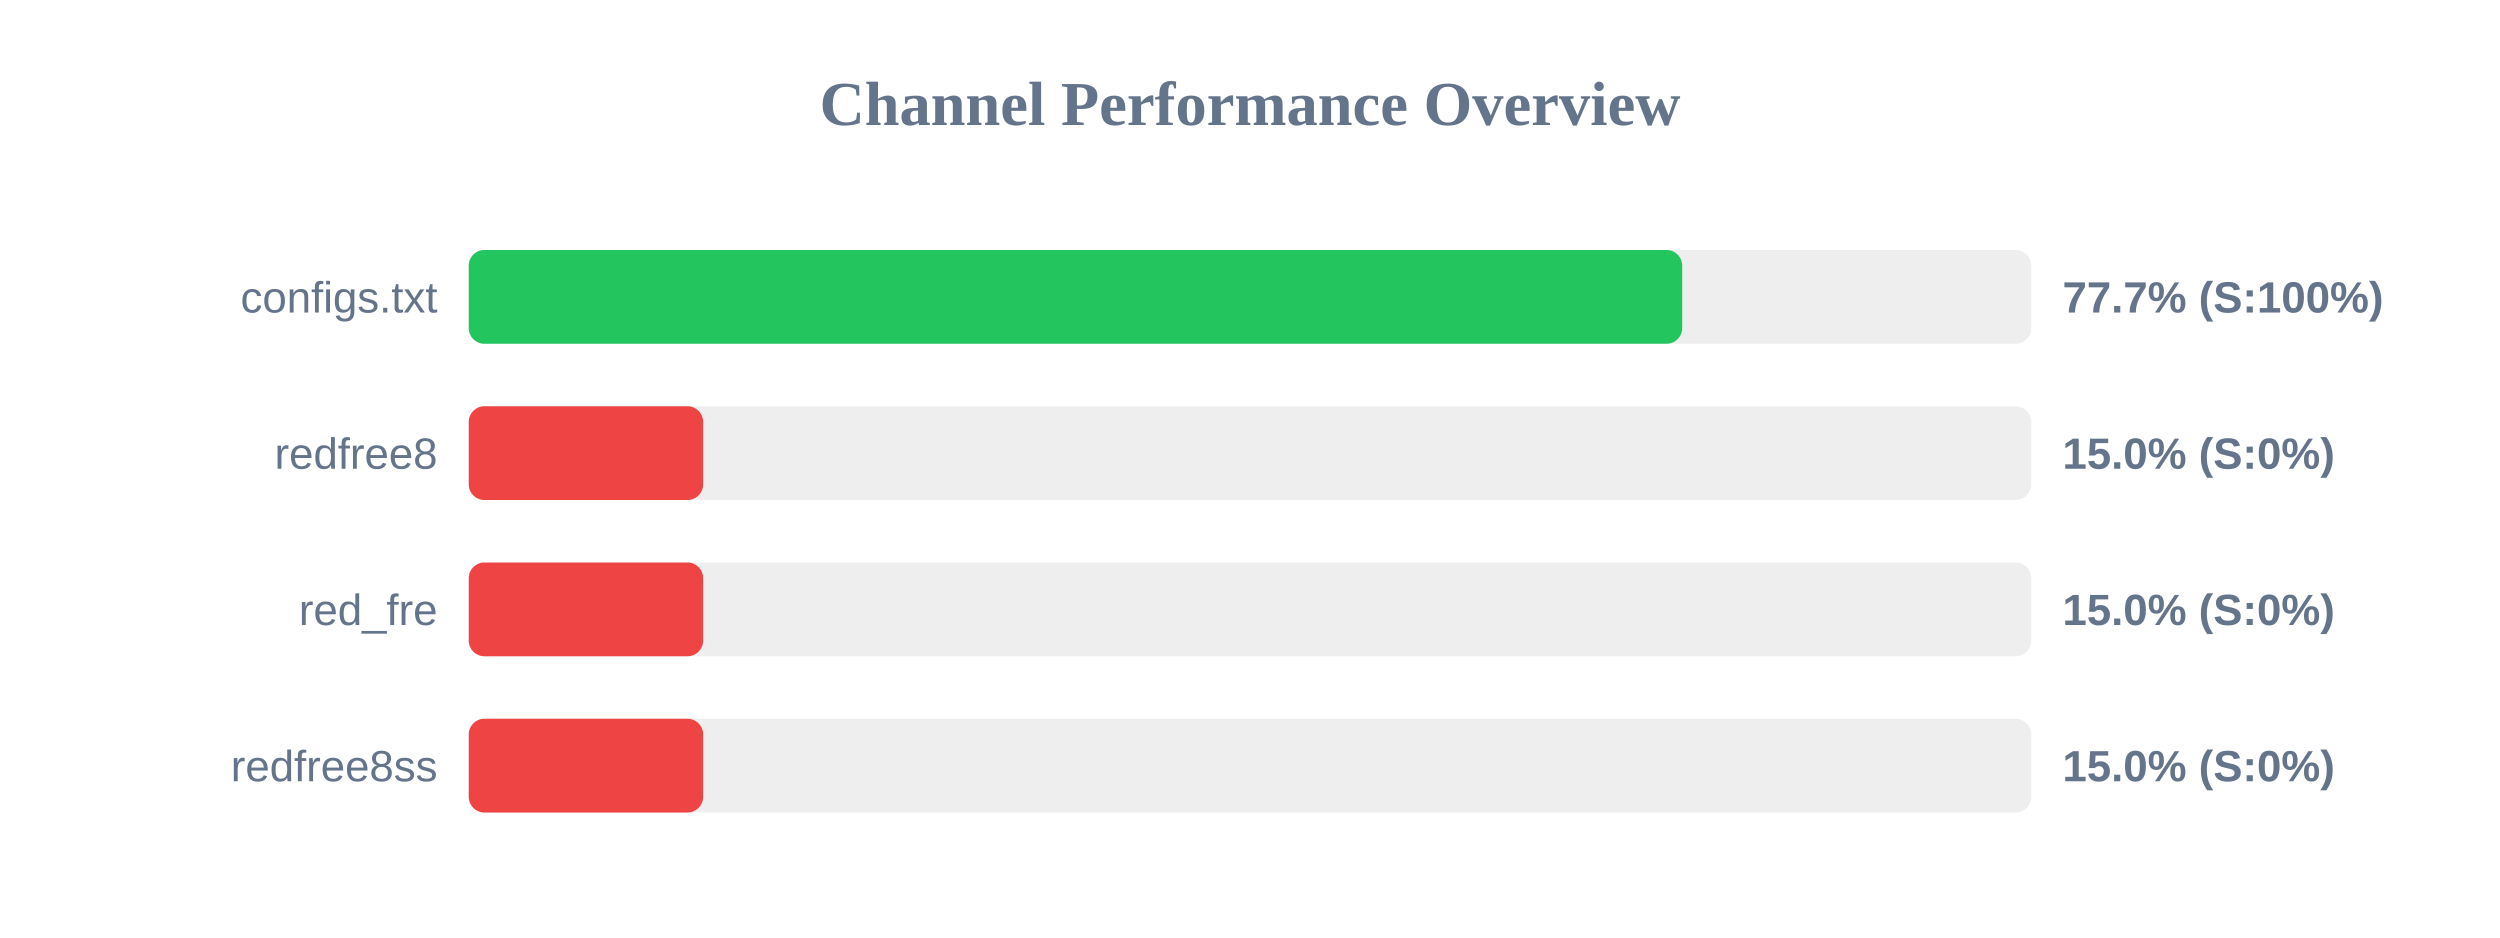
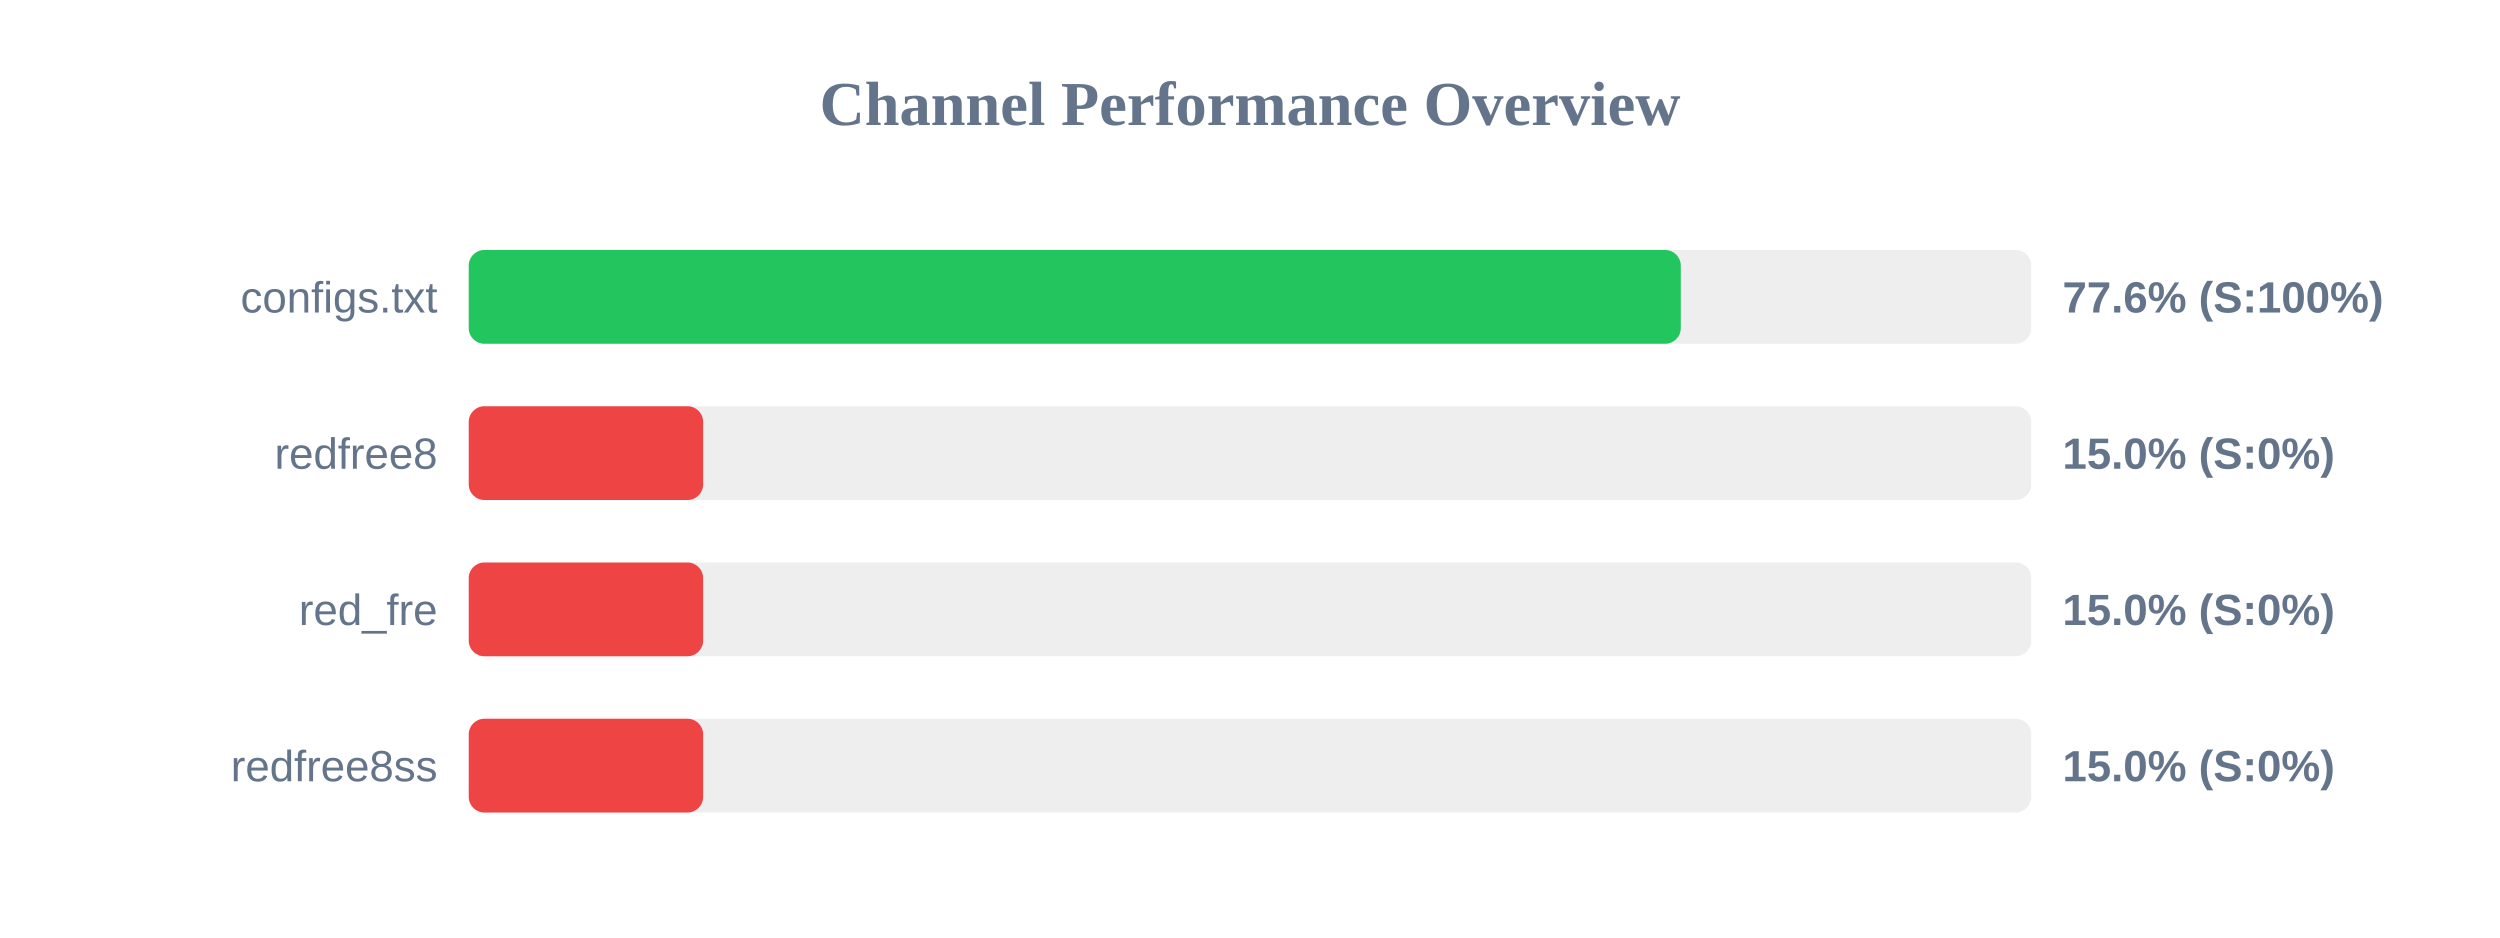
<svg xmlns="http://www.w3.org/2000/svg" width="800" height="300" version="1.1">
  <style>
        .row { font: 14px Arial; fill: #64748b; }
        .score { font: bold 14px Arial; fill: #64748b; }
    </style>
  <text x="400" y="40" text-anchor="middle" font-size="20px" font-weight="bold" fill="#64748b">Channel Performance Overview</text>
  <rect x="150" y="80" width="500" height="30" fill="#eee" rx="5" />
-   <rect x="150" y="80" width="388.3" height="30" fill="#22c55e" rx="5" />
+   <rect x="150" y="80" width="387.85" height="30" fill="#22c55e" rx="5" />
  <text x="140" y="100" text-anchor="end" class="row">configs.txt</text>
-   <text x="660" y="100" text-anchor="start" class="score">77.7% (S:100%)</text>
+   <text x="660" y="100" text-anchor="start" class="score">77.6% (S:100%)</text>
  <rect x="150" y="130" width="500" height="30" fill="#eee" rx="5" />
  <rect x="150" y="130" width="75.0" height="30" fill="#ef4444" rx="5" />
  <text x="140" y="150" text-anchor="end" class="row">redfree8</text>
  <text x="660" y="150" text-anchor="start" class="score">15.0% (S:0%)</text>
  <rect x="150" y="180" width="500" height="30" fill="#eee" rx="5" />
  <rect x="150" y="180" width="75.0" height="30" fill="#ef4444" rx="5" />
  <text x="140" y="200" text-anchor="end" class="row">red_fre</text>
  <text x="660" y="200" text-anchor="start" class="score">15.0% (S:0%)</text>
  <rect x="150" y="230" width="500" height="30" fill="#eee" rx="5" />
  <rect x="150" y="230" width="75.0" height="30" fill="#ef4444" rx="5" />
  <text x="140" y="250" text-anchor="end" class="row">redfree8ss</text>
  <text x="660" y="250" text-anchor="start" class="score">15.0% (S:0%)</text>
</svg>
